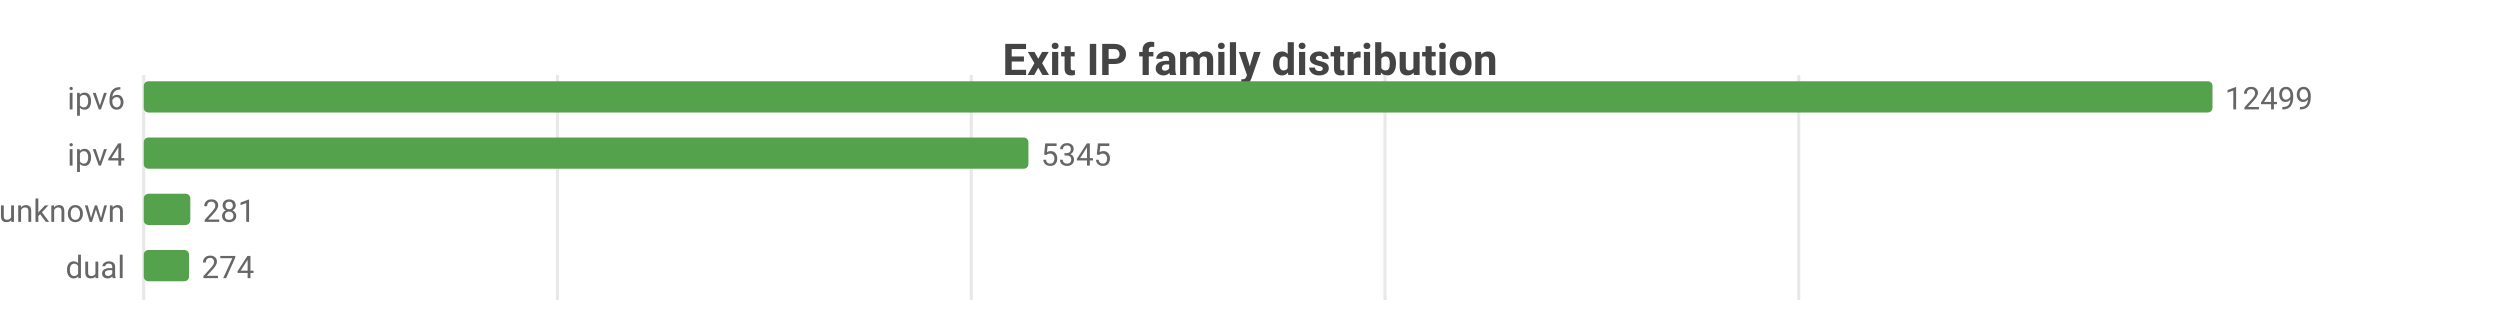
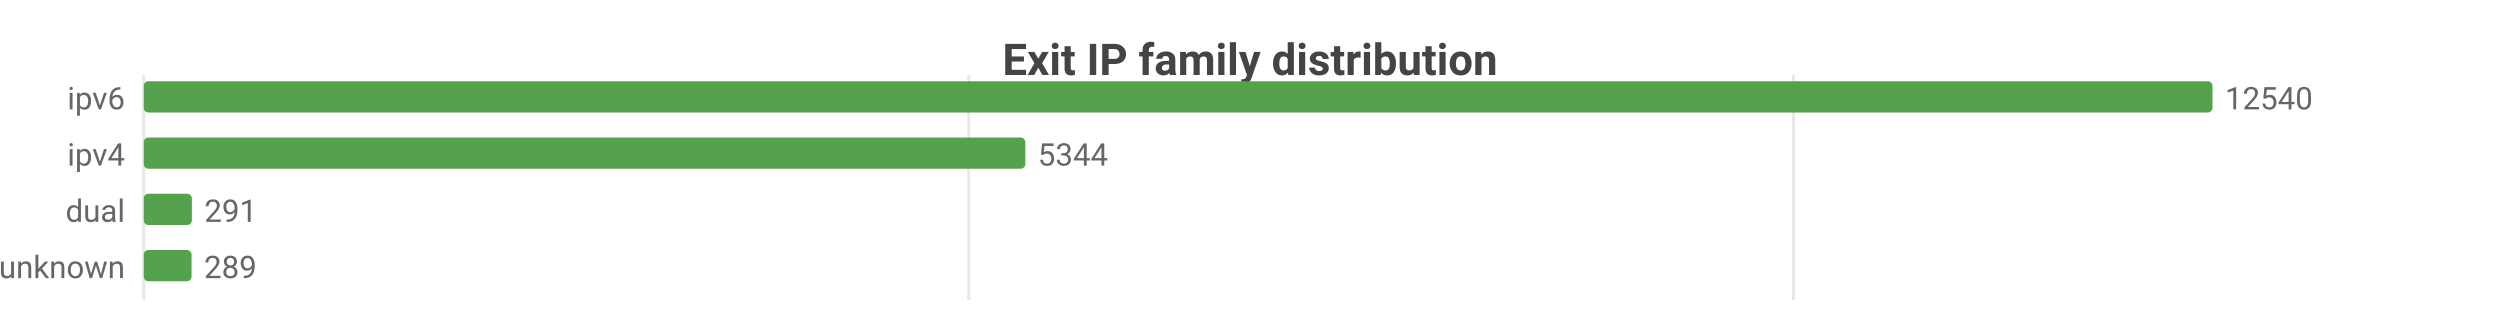
<svg xmlns="http://www.w3.org/2000/svg" width="800" height="104" viewBox="0 0 800 104">
  <rect width="800" height="104" fill="#ffffff" />
  <style>text{font-family:system-ui,-apple-system,'Segoe UI',Roboto,sans-serif}.g{stroke:#e8e8e8;stroke-width:1}.a{stroke:#999;stroke-width:1}.t{font-size:10px;fill:#666}.m{font-size:10px;text-anchor:middle;fill:#666}.e{font-size:10px;text-anchor:end;fill:#666}.l{font-size:11px;fill:#333}.tt{font-size:14px;font-weight:600;text-anchor:middle;fill:#444}.em{font-size:13px;text-anchor:middle;fill:#999}</style>
  <text class="tt" x="400.0" y="24">Exit IP family distribution</text>
  <line class="g" x1="46" y1="24" x2="46" y2="96" />
-   <line class="g" x1="178.4" y1="24" x2="178.4" y2="96" />
-   <line class="g" x1="310.8" y1="24" x2="310.8" y2="96" />
-   <line class="g" x1="443.2" y1="24" x2="443.2" y2="96" />
-   <line class="g" x1="575.6" y1="24" x2="575.6" y2="96" />
+   <line class="g" x1="310.0" y1="24" x2="310.0" y2="96" />
+   <line class="g" x1="573.9" y1="24" x2="573.9" y2="96" />
  <text class="e" x="40" y="35">ipv6</text>
  <rect x="46" y="26" width="662" height="10" fill="#54a24b" rx="1.5" />
-   <text class="t" x="712" y="35">12499</text>
+   <text class="t" x="712" y="35">12540</text>
  <text class="e" x="40" y="53">ipv4</text>
-   <rect x="46" y="44" width="283.1" height="10" fill="#54a24b" rx="1.5" />
-   <text class="t" x="333.1" y="53">5345</text>
-   <text class="e" x="40" y="71">unknown</text>
-   <rect x="46" y="62" width="14.9" height="10" fill="#54a24b" rx="1.5" />
-   <text class="t" x="64.9" y="71">281</text>
-   <text class="e" x="40" y="89">dual</text>
-   <rect x="46" y="80" width="14.5" height="10" fill="#54a24b" rx="1.5" />
-   <text class="t" x="64.5" y="89">274</text>
+   <rect x="46" y="44" width="282.1" height="10" fill="#54a24b" rx="1.5" />
+   <text class="t" x="332.1" y="53">5344</text>
+   <text class="e" x="40" y="71">dual</text>
+   <rect x="46" y="62" width="15.4" height="10" fill="#54a24b" rx="1.5" />
+   <text class="t" x="65.4" y="71">291</text>
+   <text class="e" x="40" y="89">unknown</text>
+   <rect x="46" y="80" width="15.3" height="10" fill="#54a24b" rx="1.5" />
+   <text class="t" x="65.3" y="89">289</text>
</svg>
